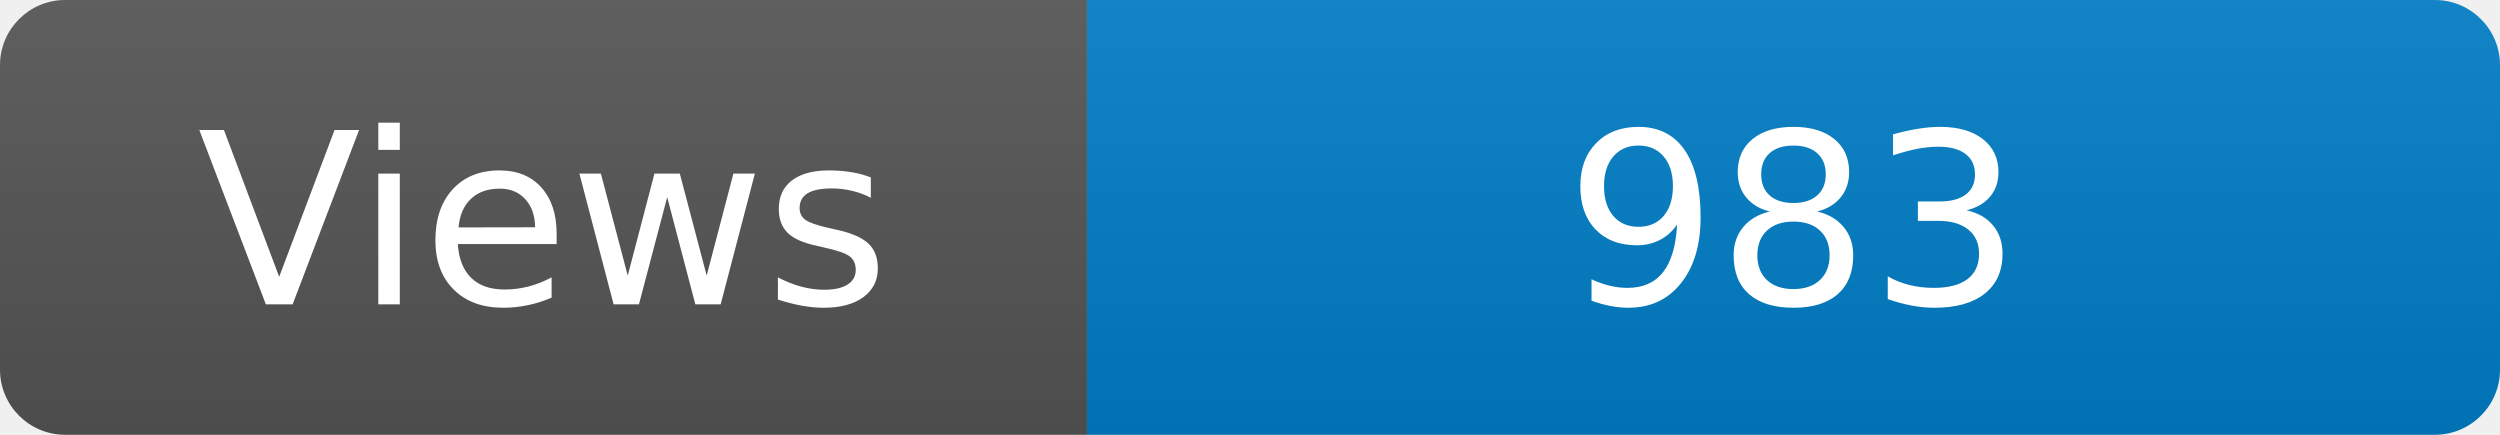
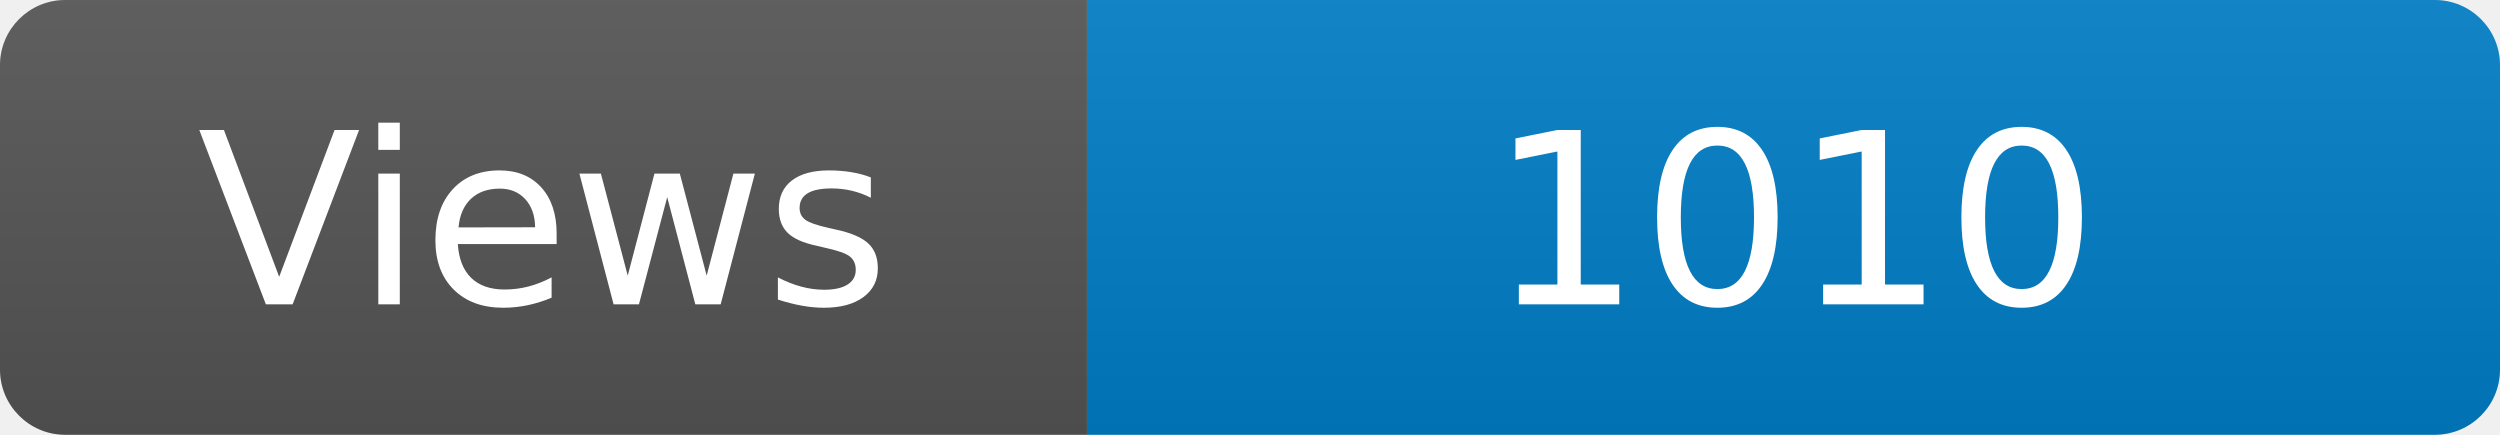
<svg xmlns="http://www.w3.org/2000/svg" width="115" height="20" role="img" aria-label="Maintained?: yes">
  <linearGradient id="s" x2="0" y2="100%">
    <stop offset="0" stop-color="#bbb" stop-opacity=".1" />
    <stop offset="1" stop-opacity=".1" />
  </linearGradient>
  <clipPath id="r">
    <rect width="115" height="20" rx="3" fill="#fff" />
  </clipPath>
  <g clip-path="url(#r)">
    <rect width="50" height="20" fill="#555" />
    <rect x="50" width="160" height="20" fill="#007ec6" />
    <rect width="115" height="20" fill="url(#s)" />
  </g>
  <g fill="#fff" text-anchor="middle" font-family="Verdana,Geneva,DejaVu Sans,sans-serif" font-size="110">
    <text x="250" y="140" transform="scale(.1)" fill="#fff">Views</text>
-     <text x="825" y="140" transform="scale(.1)" fill="#fff">983</text>
+     <text x="825" y="140" transform="scale(.1)" fill="#fff">1010</text>
  </g>
</svg>
